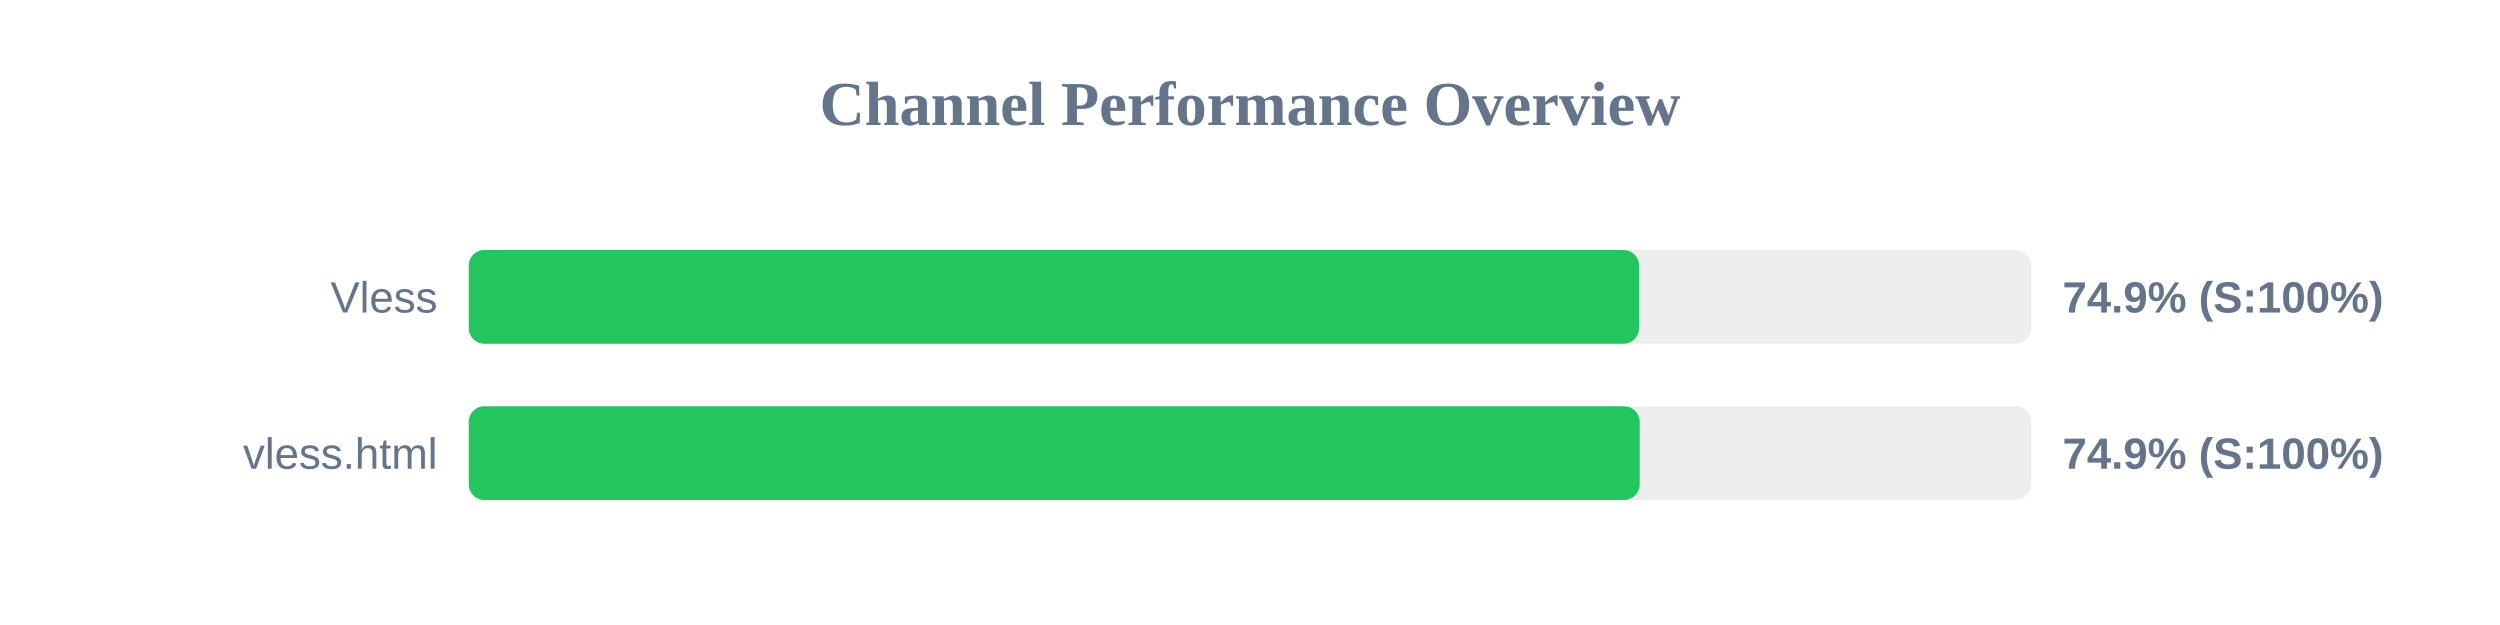
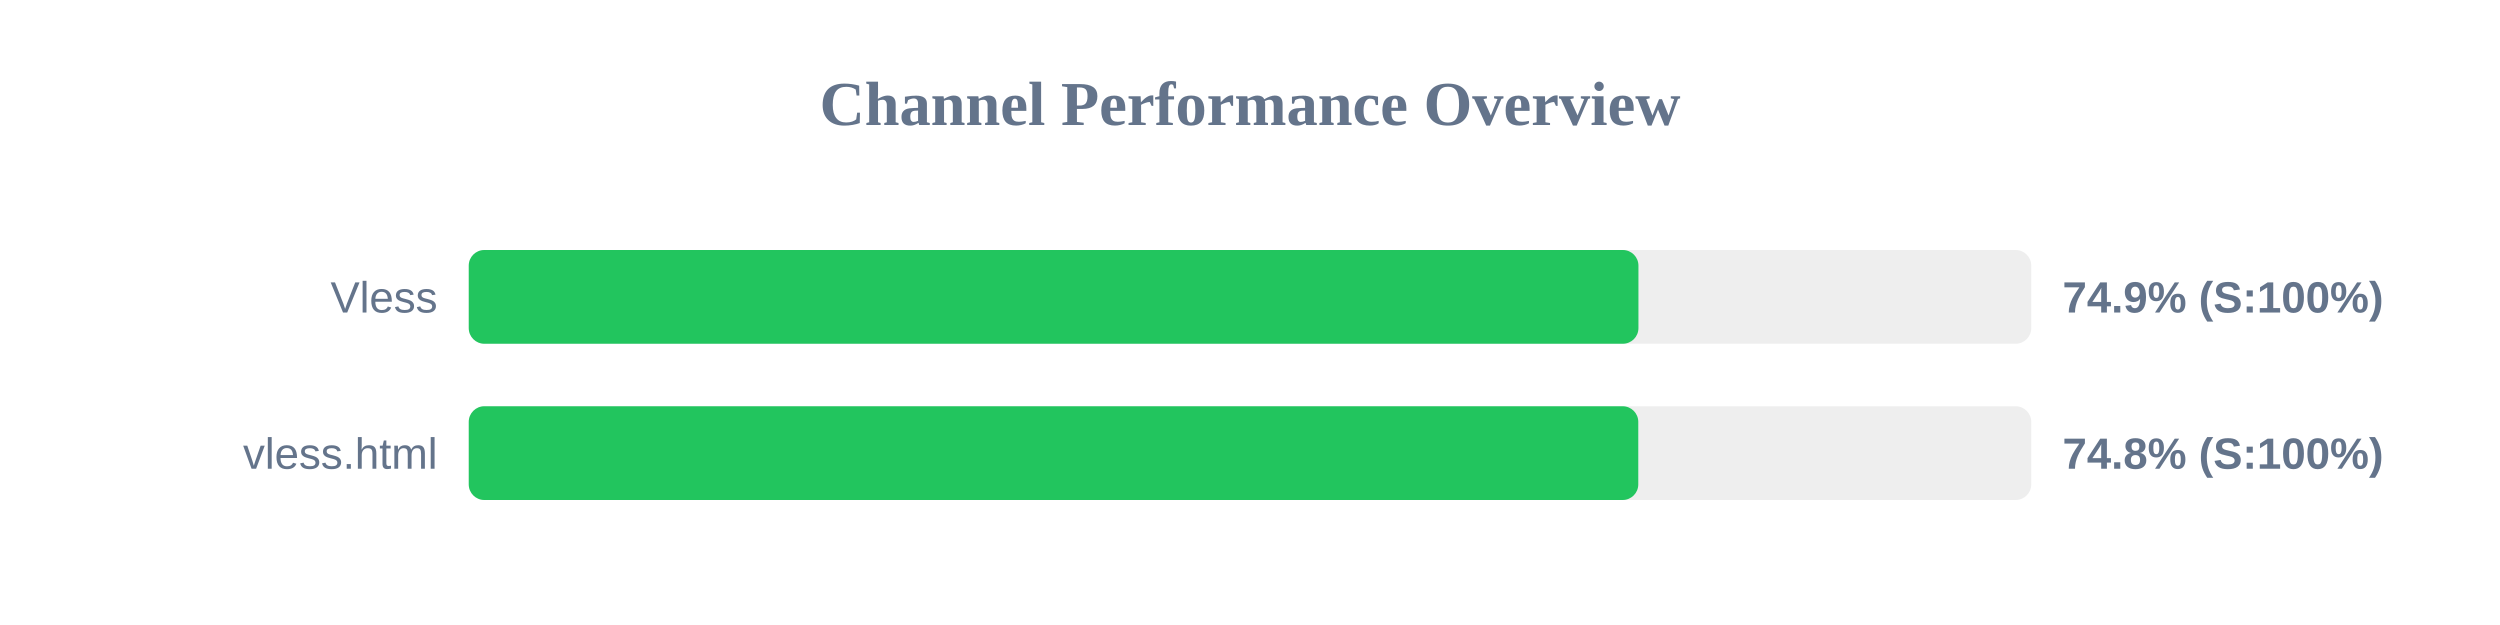
<svg xmlns="http://www.w3.org/2000/svg" width="800" height="200" version="1.1">
  <style>
        .row { font: 14px Arial; fill: #64748b; }
        .score { font: bold 14px Arial; fill: #64748b; }
    </style>
  <text x="400" y="40" text-anchor="middle" font-size="20px" font-weight="bold" fill="#64748b">Channel Performance Overview</text>
  <rect x="150" y="80" width="500" height="30" fill="#eee" rx="5" />
-   <rect x="150" y="80" width="374.5" height="30" fill="#22c55e" rx="5" />
+   <rect x="150" y="80" width="374.3" height="30" fill="#22c55e" rx="5" />
  <text x="140" y="100" text-anchor="end" class="row">Vless</text>
  <text x="660" y="100" text-anchor="start" class="score">74.9% (S:100%)</text>
  <rect x="150" y="130" width="500" height="30" fill="#eee" rx="5" />
-   <rect x="150" y="130" width="374.7" height="30" fill="#22c55e" rx="5" />
+   <rect x="150" y="130" width="374.25" height="30" fill="#22c55e" rx="5" />
  <text x="140" y="150" text-anchor="end" class="row">vless.html</text>
-   <text x="660" y="150" text-anchor="start" class="score">74.9% (S:100%)</text>
+   <text x="660" y="150" text-anchor="start" class="score">74.8% (S:100%)</text>
</svg>
